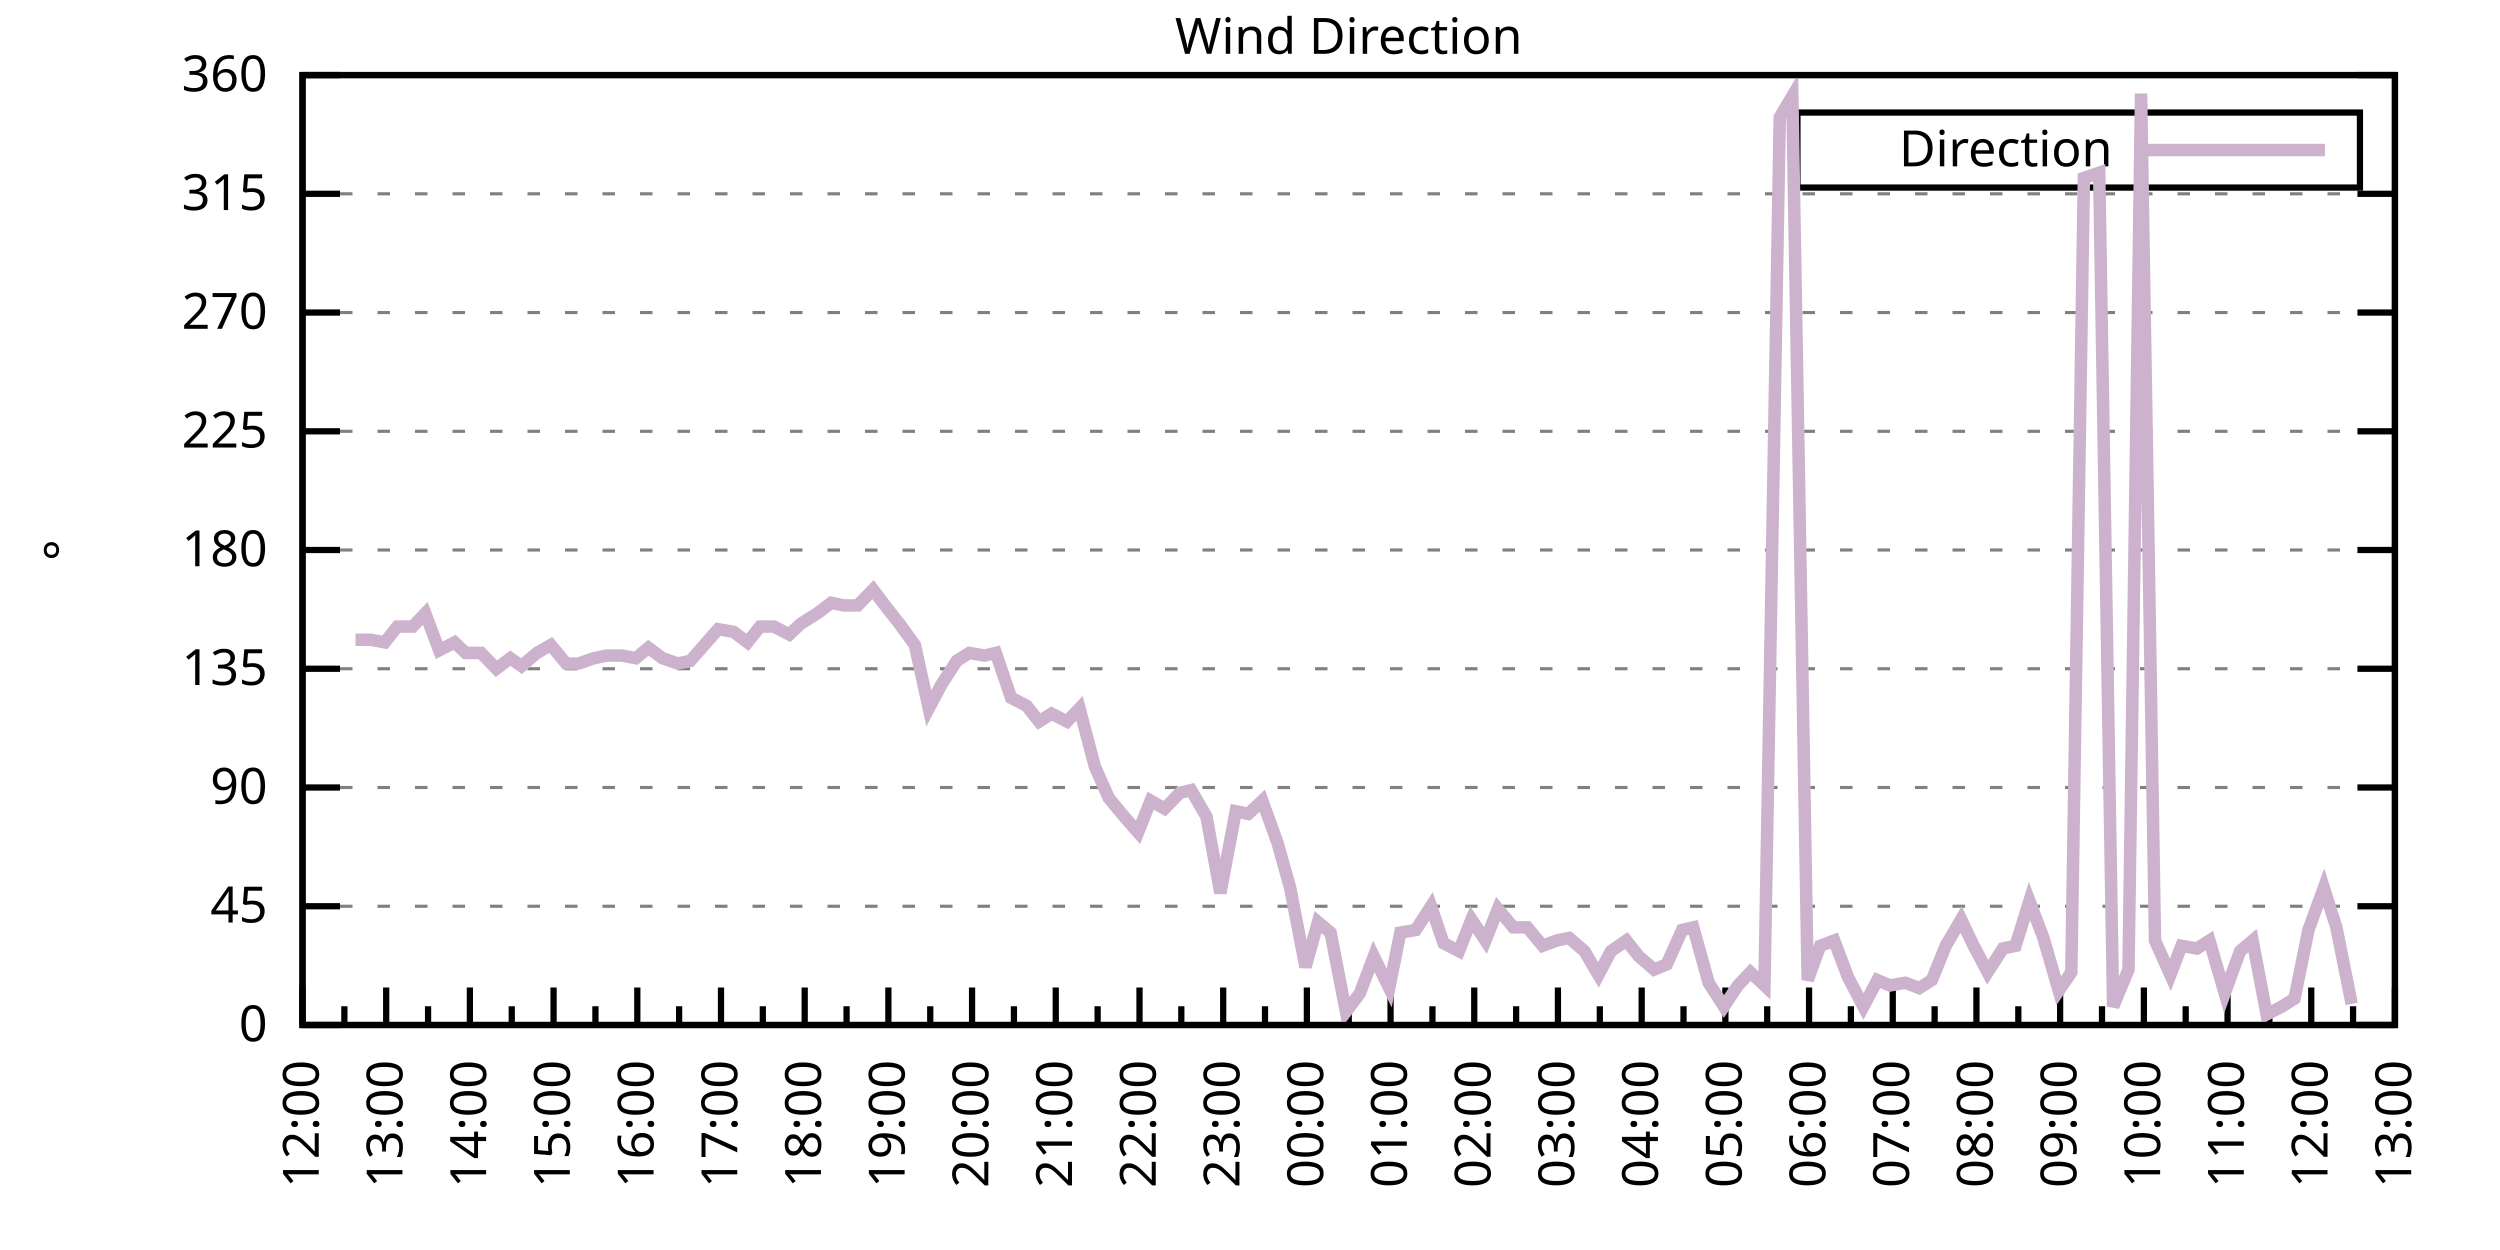
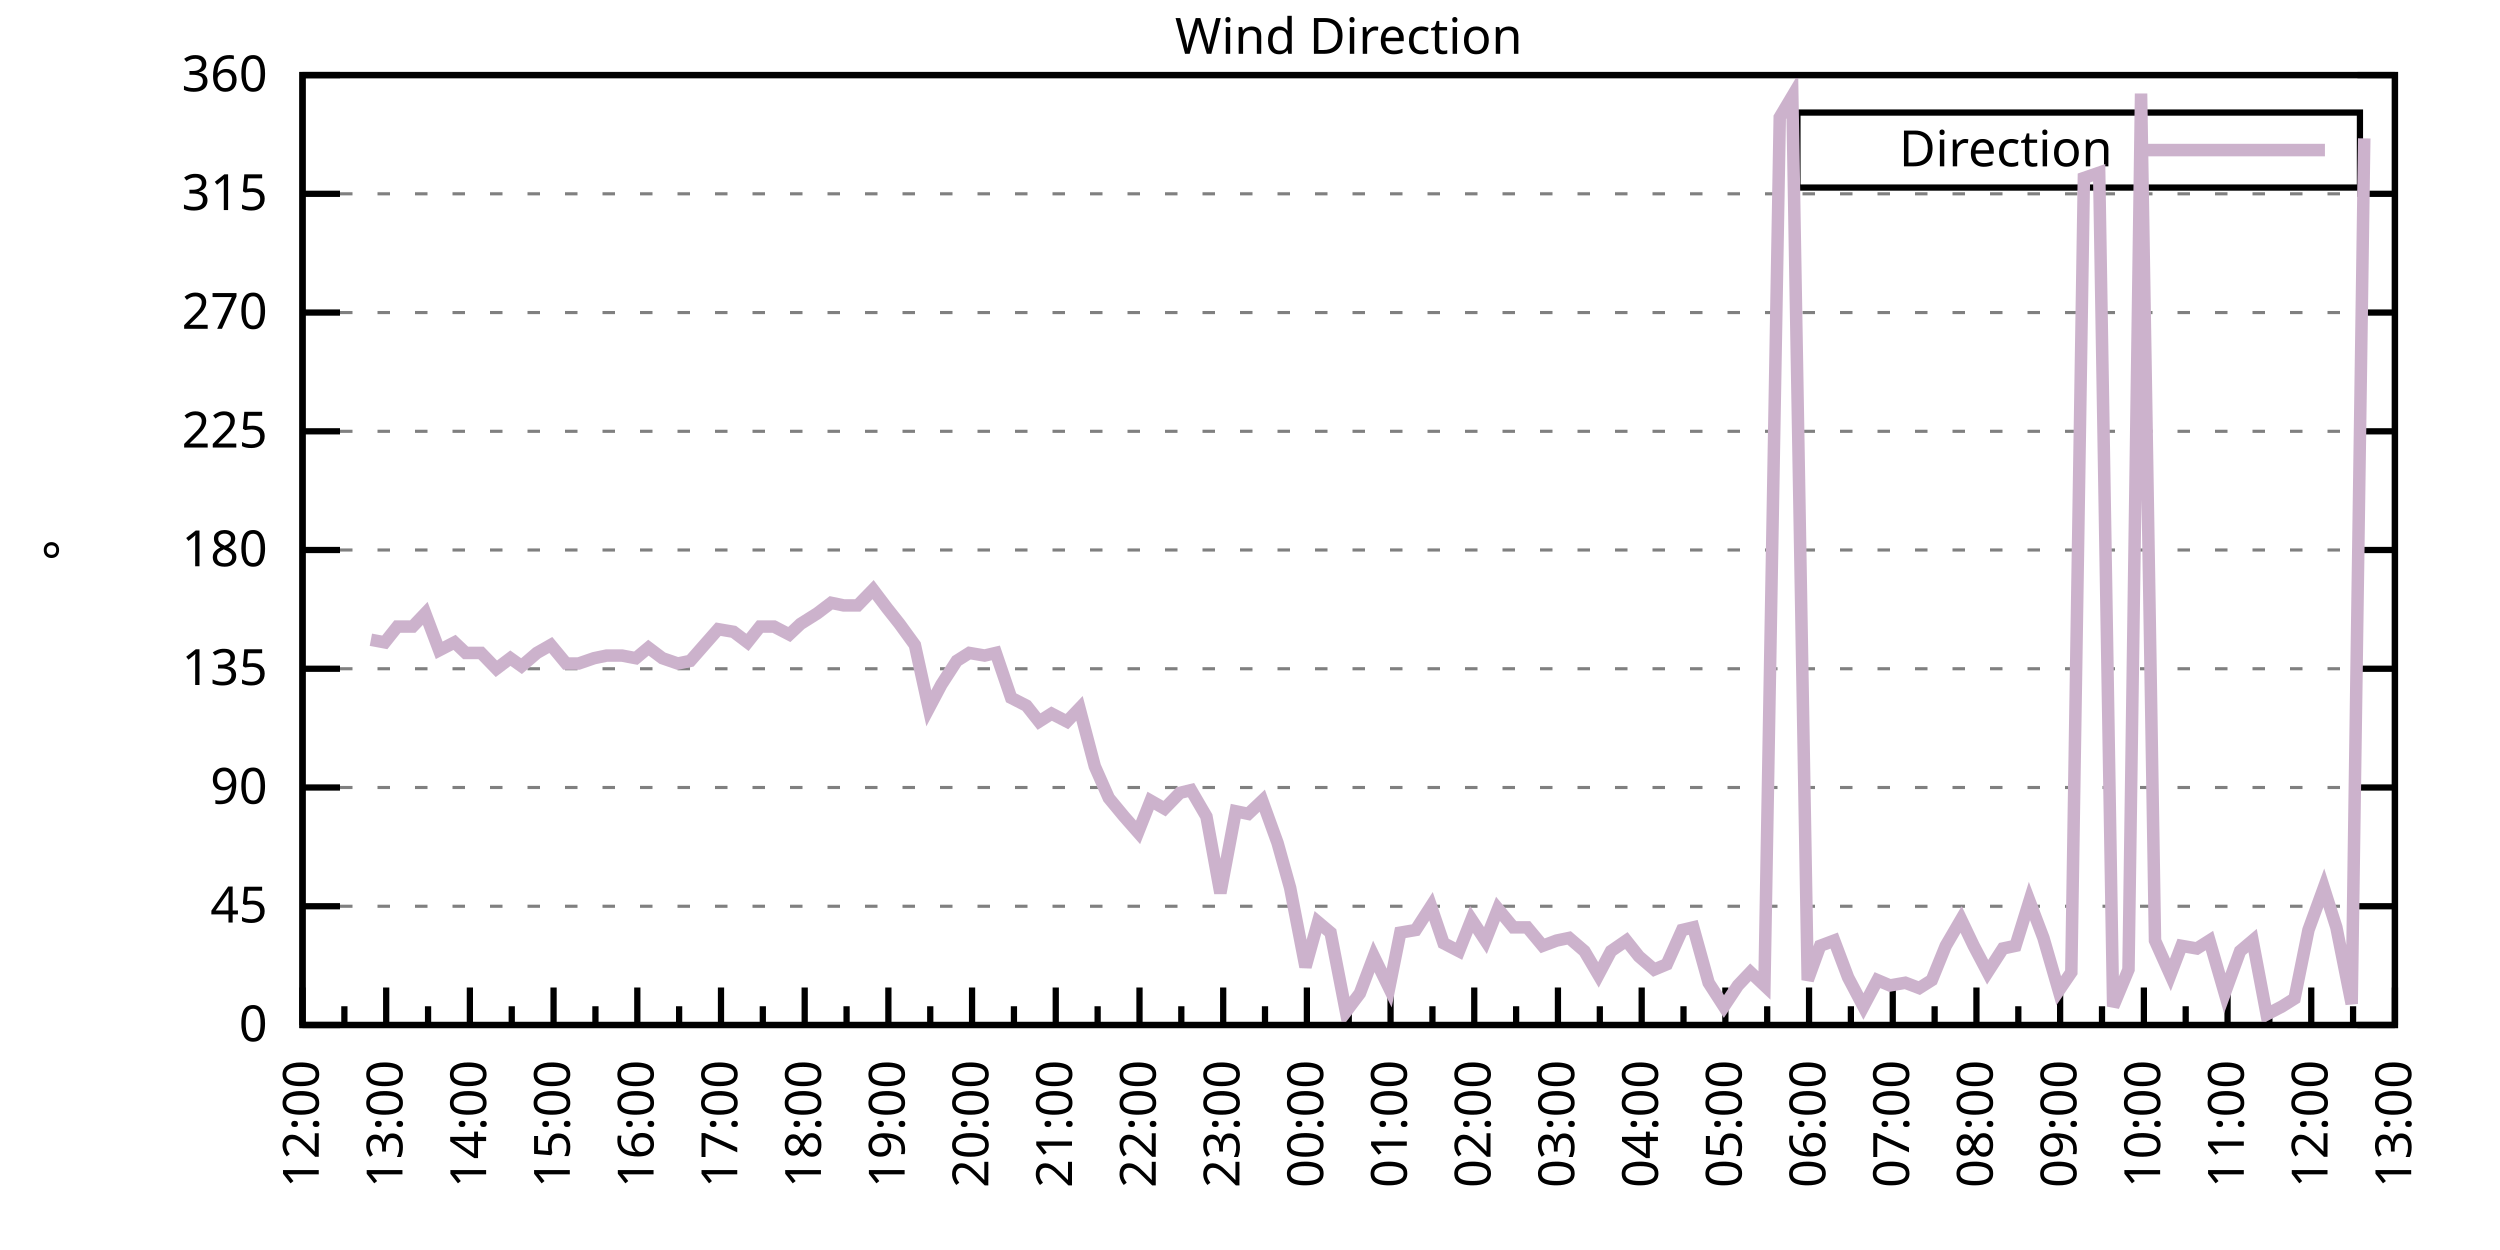
<svg xmlns="http://www.w3.org/2000/svg" xmlns:xlink="http://www.w3.org/1999/xlink" width="400" height="200" viewBox="0 0 400 200">
  <g id="gnuplot_canvas">
    <rect x="0" y="0" width="400" height="200" fill="none" />
    <defs>
      <circle id="gpDot" r="0.5" stroke-width="0.5" stroke="currentColor" />
      <path id="gpPt0" stroke-width="0.333" stroke="currentColor" d="M-1,0 h2 M0,-1 v2" />
      <path id="gpPt1" stroke-width="0.333" stroke="currentColor" d="M-1,-1 L1,1 M1,-1 L-1,1" />
      <path id="gpPt2" stroke-width="0.333" stroke="currentColor" d="M-1,0 L1,0 M0,-1 L0,1 M-1,-1 L1,1 M-1,1 L1,-1" />
      <rect id="gpPt3" stroke-width="0.333" stroke="currentColor" x="-1" y="-1" width="2" height="2" />
      <rect id="gpPt4" stroke-width="0.333" stroke="currentColor" fill="currentColor" x="-1" y="-1" width="2" height="2" />
      <circle id="gpPt5" stroke-width="0.333" stroke="currentColor" cx="0" cy="0" r="1" />
      <use xlink:href="#gpPt5" id="gpPt6" fill="currentColor" stroke="none" />
      <path id="gpPt7" stroke-width="0.333" stroke="currentColor" d="M0,-1.33 L-1.33,0.67 L1.33,0.67 z" />
      <use xlink:href="#gpPt7" id="gpPt8" fill="currentColor" stroke="none" />
      <use xlink:href="#gpPt7" id="gpPt9" stroke="currentColor" transform="rotate(180)" />
      <use xlink:href="#gpPt9" id="gpPt10" fill="currentColor" stroke="none" />
      <use xlink:href="#gpPt3" id="gpPt11" stroke="currentColor" transform="rotate(45)" />
      <use xlink:href="#gpPt11" id="gpPt12" fill="currentColor" stroke="none" />
      <path id="gpPt13" stroke-width="0.333" stroke="currentColor" d="M0,1.330 L1.265,0.411 L0.782,-1.067 L-0.782,-1.076 L-1.265,0.411 z" />
      <use xlink:href="#gpPt13" id="gpPt14" fill="currentColor" stroke="none" />
      <filter id="textbox" filterUnits="objectBoundingBox" x="0" y="0" height="1" width="1">
        <feFlood flood-color="white" flood-opacity="1" result="bgnd" />
        <feComposite in="SourceGraphic" in2="bgnd" operator="atop" />
      </filter>
      <filter id="greybox" filterUnits="objectBoundingBox" x="0" y="0" height="1" width="1">
        <feFlood flood-color="lightgrey" flood-opacity="1" result="grey" />
        <feComposite in="SourceGraphic" in2="grey" operator="atop" />
      </filter>
    </defs>
    <g fill="none" color="white" stroke="currentColor" stroke-width="1.00" stroke-linecap="butt" stroke-linejoin="miter">
</g>
    <g fill="none" color="black" stroke="currentColor" stroke-width="1.00" stroke-linecap="butt" stroke-linejoin="miter">
      <g stroke="none" shape-rendering="crispEdges">
        <polygon fill="rgb(255, 255, 255)" points="48.40,164.00 383.18,164.00 383.18,12.02 48.40,12.02 " />
      </g>
    </g>
    <g fill="none" color="black" stroke="currentColor" stroke-width="1.00" stroke-linecap="butt" stroke-linejoin="miter">
</g>
    <g fill="none" color="black" stroke="black" stroke-width="0.50" stroke-linecap="butt" stroke-linejoin="miter">
</g>
    <g fill="none" color="gray" stroke="currentColor" stroke-width="0.50" stroke-linecap="butt" stroke-linejoin="miter">
      <path stroke="gray" stroke-dasharray="2,4" class="gridline" d="M48.40,164.00 L383.19,164.00  " />
    </g>
    <g fill="none" color="gray" stroke="gray" stroke-width="1.00" stroke-linecap="butt" stroke-linejoin="miter">
</g>
    <g fill="none" color="black" stroke="currentColor" stroke-width="1.00" stroke-linecap="butt" stroke-linejoin="miter">
      <path stroke="black" d="M48.40,164.00 L54.40,164.00 M383.19,164.00 L377.19,164.00  " />
      <g transform="translate(42.80,166.60)" stroke="none" fill="black" font-family="Sans" font-size="8.00" text-anchor="end">
        <text>
          <tspan font-family="Sans"> 0</tspan>
        </text>
      </g>
    </g>
    <g fill="none" color="black" stroke="currentColor" stroke-width="1.00" stroke-linecap="butt" stroke-linejoin="miter">
</g>
    <g fill="none" color="black" stroke="black" stroke-width="0.50" stroke-linecap="butt" stroke-linejoin="miter">
</g>
    <g fill="none" color="gray" stroke="currentColor" stroke-width="0.50" stroke-linecap="butt" stroke-linejoin="miter">
      <path stroke="gray" stroke-dasharray="2,4" class="gridline" d="M48.40,145.00 L383.19,145.00  " />
    </g>
    <g fill="none" color="gray" stroke="gray" stroke-width="1.00" stroke-linecap="butt" stroke-linejoin="miter">
</g>
    <g fill="none" color="black" stroke="currentColor" stroke-width="1.00" stroke-linecap="butt" stroke-linejoin="miter">
      <path stroke="black" d="M48.40,145.00 L54.40,145.00 M383.19,145.00 L377.19,145.00  " />
      <g transform="translate(42.80,147.60)" stroke="none" fill="black" font-family="Sans" font-size="8.00" text-anchor="end">
        <text>
          <tspan font-family="Sans"> 45</tspan>
        </text>
      </g>
    </g>
    <g fill="none" color="black" stroke="currentColor" stroke-width="1.00" stroke-linecap="butt" stroke-linejoin="miter">
</g>
    <g fill="none" color="black" stroke="black" stroke-width="0.50" stroke-linecap="butt" stroke-linejoin="miter">
</g>
    <g fill="none" color="gray" stroke="currentColor" stroke-width="0.50" stroke-linecap="butt" stroke-linejoin="miter">
      <path stroke="gray" stroke-dasharray="2,4" class="gridline" d="M48.40,126.00 L383.19,126.00  " />
    </g>
    <g fill="none" color="gray" stroke="gray" stroke-width="1.00" stroke-linecap="butt" stroke-linejoin="miter">
</g>
    <g fill="none" color="black" stroke="currentColor" stroke-width="1.00" stroke-linecap="butt" stroke-linejoin="miter">
      <path stroke="black" d="M48.40,126.00 L54.40,126.00 M383.19,126.00 L377.19,126.00  " />
      <g transform="translate(42.80,128.60)" stroke="none" fill="black" font-family="Sans" font-size="8.00" text-anchor="end">
        <text>
          <tspan font-family="Sans"> 90</tspan>
        </text>
      </g>
    </g>
    <g fill="none" color="black" stroke="currentColor" stroke-width="1.00" stroke-linecap="butt" stroke-linejoin="miter">
</g>
    <g fill="none" color="black" stroke="black" stroke-width="0.50" stroke-linecap="butt" stroke-linejoin="miter">
</g>
    <g fill="none" color="gray" stroke="currentColor" stroke-width="0.50" stroke-linecap="butt" stroke-linejoin="miter">
      <path stroke="gray" stroke-dasharray="2,4" class="gridline" d="M48.40,107.00 L383.19,107.00  " />
    </g>
    <g fill="none" color="gray" stroke="gray" stroke-width="1.00" stroke-linecap="butt" stroke-linejoin="miter">
</g>
    <g fill="none" color="black" stroke="currentColor" stroke-width="1.00" stroke-linecap="butt" stroke-linejoin="miter">
      <path stroke="black" d="M48.40,107.00 L54.40,107.00 M383.19,107.00 L377.19,107.00  " />
      <g transform="translate(42.80,109.60)" stroke="none" fill="black" font-family="Sans" font-size="8.00" text-anchor="end">
        <text>
          <tspan font-family="Sans"> 135</tspan>
        </text>
      </g>
    </g>
    <g fill="none" color="black" stroke="currentColor" stroke-width="1.00" stroke-linecap="butt" stroke-linejoin="miter">
</g>
    <g fill="none" color="black" stroke="black" stroke-width="0.50" stroke-linecap="butt" stroke-linejoin="miter">
</g>
    <g fill="none" color="gray" stroke="currentColor" stroke-width="0.50" stroke-linecap="butt" stroke-linejoin="miter">
      <path stroke="gray" stroke-dasharray="2,4" class="gridline" d="M48.40,88.00 L383.19,88.00  " />
    </g>
    <g fill="none" color="gray" stroke="gray" stroke-width="1.00" stroke-linecap="butt" stroke-linejoin="miter">
</g>
    <g fill="none" color="black" stroke="currentColor" stroke-width="1.00" stroke-linecap="butt" stroke-linejoin="miter">
      <path stroke="black" d="M48.40,88.00 L54.40,88.00 M383.19,88.00 L377.19,88.00  " />
      <g transform="translate(42.80,90.60)" stroke="none" fill="black" font-family="Sans" font-size="8.00" text-anchor="end">
        <text>
          <tspan font-family="Sans"> 180</tspan>
        </text>
      </g>
    </g>
    <g fill="none" color="black" stroke="currentColor" stroke-width="1.00" stroke-linecap="butt" stroke-linejoin="miter">
</g>
    <g fill="none" color="black" stroke="black" stroke-width="0.50" stroke-linecap="butt" stroke-linejoin="miter">
</g>
    <g fill="none" color="gray" stroke="currentColor" stroke-width="0.50" stroke-linecap="butt" stroke-linejoin="miter">
      <path stroke="gray" stroke-dasharray="2,4" class="gridline" d="M48.40,69.01 L383.19,69.01  " />
    </g>
    <g fill="none" color="gray" stroke="gray" stroke-width="1.00" stroke-linecap="butt" stroke-linejoin="miter">
</g>
    <g fill="none" color="black" stroke="currentColor" stroke-width="1.00" stroke-linecap="butt" stroke-linejoin="miter">
      <path stroke="black" d="M48.40,69.01 L54.40,69.01 M383.19,69.01 L377.19,69.01  " />
      <g transform="translate(42.80,71.61)" stroke="none" fill="black" font-family="Sans" font-size="8.00" text-anchor="end">
        <text>
          <tspan font-family="Sans"> 225</tspan>
        </text>
      </g>
    </g>
    <g fill="none" color="black" stroke="currentColor" stroke-width="1.00" stroke-linecap="butt" stroke-linejoin="miter">
</g>
    <g fill="none" color="black" stroke="black" stroke-width="0.50" stroke-linecap="butt" stroke-linejoin="miter">
</g>
    <g fill="none" color="gray" stroke="currentColor" stroke-width="0.50" stroke-linecap="butt" stroke-linejoin="miter">
      <path stroke="gray" stroke-dasharray="2,4" class="gridline" d="M48.40,50.01 L383.19,50.01  " />
    </g>
    <g fill="none" color="gray" stroke="gray" stroke-width="1.00" stroke-linecap="butt" stroke-linejoin="miter">
</g>
    <g fill="none" color="black" stroke="currentColor" stroke-width="1.00" stroke-linecap="butt" stroke-linejoin="miter">
      <path stroke="black" d="M48.40,50.01 L54.40,50.01 M383.19,50.01 L377.19,50.01  " />
      <g transform="translate(42.80,52.61)" stroke="none" fill="black" font-family="Sans" font-size="8.00" text-anchor="end">
        <text>
          <tspan font-family="Sans"> 270</tspan>
        </text>
      </g>
    </g>
    <g fill="none" color="black" stroke="currentColor" stroke-width="1.00" stroke-linecap="butt" stroke-linejoin="miter">
</g>
    <g fill="none" color="black" stroke="black" stroke-width="0.50" stroke-linecap="butt" stroke-linejoin="miter">
</g>
    <g fill="none" color="gray" stroke="currentColor" stroke-width="0.50" stroke-linecap="butt" stroke-linejoin="miter">
      <path stroke="gray" stroke-dasharray="2,4" class="gridline" d="M48.40,31.01 L383.19,31.01  " />
    </g>
    <g fill="none" color="gray" stroke="gray" stroke-width="1.00" stroke-linecap="butt" stroke-linejoin="miter">
</g>
    <g fill="none" color="black" stroke="currentColor" stroke-width="1.00" stroke-linecap="butt" stroke-linejoin="miter">
      <path stroke="black" d="M48.40,31.01 L54.40,31.01 M383.19,31.01 L377.19,31.01  " />
      <g transform="translate(42.80,33.61)" stroke="none" fill="black" font-family="Sans" font-size="8.00" text-anchor="end">
        <text>
          <tspan font-family="Sans"> 315</tspan>
        </text>
      </g>
    </g>
    <g fill="none" color="black" stroke="currentColor" stroke-width="1.00" stroke-linecap="butt" stroke-linejoin="miter">
</g>
    <g fill="none" color="black" stroke="black" stroke-width="0.50" stroke-linecap="butt" stroke-linejoin="miter">
</g>
    <g fill="none" color="gray" stroke="currentColor" stroke-width="0.50" stroke-linecap="butt" stroke-linejoin="miter">
      <path stroke="gray" stroke-dasharray="2,4" class="gridline" d="M48.40,12.01 L383.19,12.01  " />
    </g>
    <g fill="none" color="gray" stroke="gray" stroke-width="1.00" stroke-linecap="butt" stroke-linejoin="miter">
</g>
    <g fill="none" color="black" stroke="currentColor" stroke-width="1.00" stroke-linecap="butt" stroke-linejoin="miter">
      <path stroke="black" d="M48.40,12.01 L54.40,12.01 M383.19,12.01 L377.19,12.01  " />
      <g transform="translate(42.80,14.61)" stroke="none" fill="black" font-family="Sans" font-size="8.00" text-anchor="end">
        <text>
          <tspan font-family="Sans"> 360</tspan>
        </text>
      </g>
    </g>
    <g fill="none" color="black" stroke="currentColor" stroke-width="1.00" stroke-linecap="butt" stroke-linejoin="miter">
      <path stroke="black" d="M48.40,164.00 L48.40,158.00  " />
      <g transform="translate(51.00,169.60) rotate(270)" stroke="none" fill="black" font-family="Sans" font-size="8.00" text-anchor="end">
        <text>
          <tspan font-family="Sans">12:00</tspan>
        </text>
      </g>
    </g>
    <g fill="none" color="black" stroke="currentColor" stroke-width="1.00" stroke-linecap="butt" stroke-linejoin="miter">
      <path stroke="black" d="M55.10,164.00 L55.10,161.00 M61.79,164.00 L61.79,158.00  " />
      <g transform="translate(64.39,169.60) rotate(270)" stroke="none" fill="black" font-family="Sans" font-size="8.00" text-anchor="end">
        <text>
          <tspan font-family="Sans">13:00</tspan>
        </text>
      </g>
    </g>
    <g fill="none" color="black" stroke="currentColor" stroke-width="1.00" stroke-linecap="butt" stroke-linejoin="miter">
      <path stroke="black" d="M68.49,164.00 L68.49,161.00 M75.18,164.00 L75.18,158.00  " />
      <g transform="translate(77.78,169.60) rotate(270)" stroke="none" fill="black" font-family="Sans" font-size="8.00" text-anchor="end">
        <text>
          <tspan font-family="Sans">14:00</tspan>
        </text>
      </g>
    </g>
    <g fill="none" color="black" stroke="currentColor" stroke-width="1.00" stroke-linecap="butt" stroke-linejoin="miter">
      <path stroke="black" d="M81.88,164.00 L81.88,161.00 M88.57,164.00 L88.57,158.00  " />
      <g transform="translate(91.17,169.60) rotate(270)" stroke="none" fill="black" font-family="Sans" font-size="8.00" text-anchor="end">
        <text>
          <tspan font-family="Sans">15:00</tspan>
        </text>
      </g>
    </g>
    <g fill="none" color="black" stroke="currentColor" stroke-width="1.00" stroke-linecap="butt" stroke-linejoin="miter">
      <path stroke="black" d="M95.27,164.00 L95.27,161.00 M101.97,164.00 L101.97,158.00  " />
      <g transform="translate(104.57,169.60) rotate(270)" stroke="none" fill="black" font-family="Sans" font-size="8.00" text-anchor="end">
        <text>
          <tspan font-family="Sans">16:00</tspan>
        </text>
      </g>
    </g>
    <g fill="none" color="black" stroke="currentColor" stroke-width="1.00" stroke-linecap="butt" stroke-linejoin="miter">
      <path stroke="black" d="M108.66,164.00 L108.66,161.00 M115.36,164.00 L115.36,158.00  " />
      <g transform="translate(117.96,169.60) rotate(270)" stroke="none" fill="black" font-family="Sans" font-size="8.00" text-anchor="end">
        <text>
          <tspan font-family="Sans">17:00</tspan>
        </text>
      </g>
    </g>
    <g fill="none" color="black" stroke="currentColor" stroke-width="1.00" stroke-linecap="butt" stroke-linejoin="miter">
      <path stroke="black" d="M122.05,164.00 L122.05,161.00 M128.75,164.00 L128.75,158.00  " />
      <g transform="translate(131.35,169.60) rotate(270)" stroke="none" fill="black" font-family="Sans" font-size="8.00" text-anchor="end">
        <text>
          <tspan font-family="Sans">18:00</tspan>
        </text>
      </g>
    </g>
    <g fill="none" color="black" stroke="currentColor" stroke-width="1.00" stroke-linecap="butt" stroke-linejoin="miter">
      <path stroke="black" d="M135.45,164.00 L135.45,161.00 M142.14,164.00 L142.14,158.00  " />
      <g transform="translate(144.74,169.60) rotate(270)" stroke="none" fill="black" font-family="Sans" font-size="8.00" text-anchor="end">
        <text>
          <tspan font-family="Sans">19:00</tspan>
        </text>
      </g>
    </g>
    <g fill="none" color="black" stroke="currentColor" stroke-width="1.00" stroke-linecap="butt" stroke-linejoin="miter">
      <path stroke="black" d="M148.84,164.00 L148.84,161.00 M155.53,164.00 L155.53,158.00  " />
      <g transform="translate(158.13,169.60) rotate(270)" stroke="none" fill="black" font-family="Sans" font-size="8.00" text-anchor="end">
        <text>
          <tspan font-family="Sans">20:00</tspan>
        </text>
      </g>
    </g>
    <g fill="none" color="black" stroke="currentColor" stroke-width="1.00" stroke-linecap="butt" stroke-linejoin="miter">
      <path stroke="black" d="M162.23,164.00 L162.23,161.00 M168.92,164.00 L168.92,158.00  " />
      <g transform="translate(171.52,169.60) rotate(270)" stroke="none" fill="black" font-family="Sans" font-size="8.00" text-anchor="end">
        <text>
          <tspan font-family="Sans">21:00</tspan>
        </text>
      </g>
    </g>
    <g fill="none" color="black" stroke="currentColor" stroke-width="1.00" stroke-linecap="butt" stroke-linejoin="miter">
      <path stroke="black" d="M175.62,164.00 L175.62,161.00 M182.32,164.00 L182.32,158.00  " />
      <g transform="translate(184.92,169.60) rotate(270)" stroke="none" fill="black" font-family="Sans" font-size="8.00" text-anchor="end">
        <text>
          <tspan font-family="Sans">22:00</tspan>
        </text>
      </g>
    </g>
    <g fill="none" color="black" stroke="currentColor" stroke-width="1.00" stroke-linecap="butt" stroke-linejoin="miter">
      <path stroke="black" d="M189.01,164.00 L189.01,161.00 M195.71,164.00 L195.71,158.00  " />
      <g transform="translate(198.31,169.60) rotate(270)" stroke="none" fill="black" font-family="Sans" font-size="8.00" text-anchor="end">
        <text>
          <tspan font-family="Sans">23:00</tspan>
        </text>
      </g>
    </g>
    <g fill="none" color="black" stroke="currentColor" stroke-width="1.00" stroke-linecap="butt" stroke-linejoin="miter">
      <path stroke="black" d="M202.40,164.00 L202.40,161.00 M209.10,164.00 L209.10,158.00  " />
      <g transform="translate(211.70,169.60) rotate(270)" stroke="none" fill="black" font-family="Sans" font-size="8.00" text-anchor="end">
        <text>
          <tspan font-family="Sans">00:00</tspan>
        </text>
      </g>
    </g>
    <g fill="none" color="black" stroke="currentColor" stroke-width="1.00" stroke-linecap="butt" stroke-linejoin="miter">
      <path stroke="black" d="M215.80,164.00 L215.80,161.00 M222.49,164.00 L222.49,158.00  " />
      <g transform="translate(225.09,169.60) rotate(270)" stroke="none" fill="black" font-family="Sans" font-size="8.00" text-anchor="end">
        <text>
          <tspan font-family="Sans">01:00</tspan>
        </text>
      </g>
    </g>
    <g fill="none" color="black" stroke="currentColor" stroke-width="1.00" stroke-linecap="butt" stroke-linejoin="miter">
      <path stroke="black" d="M229.19,164.00 L229.19,161.00 M235.88,164.00 L235.88,158.00  " />
      <g transform="translate(238.48,169.60) rotate(270)" stroke="none" fill="black" font-family="Sans" font-size="8.00" text-anchor="end">
        <text>
          <tspan font-family="Sans">02:00</tspan>
        </text>
      </g>
    </g>
    <g fill="none" color="black" stroke="currentColor" stroke-width="1.00" stroke-linecap="butt" stroke-linejoin="miter">
      <path stroke="black" d="M242.58,164.00 L242.58,161.00 M249.27,164.00 L249.27,158.00  " />
      <g transform="translate(251.87,169.60) rotate(270)" stroke="none" fill="black" font-family="Sans" font-size="8.00" text-anchor="end">
        <text>
          <tspan font-family="Sans">03:00</tspan>
        </text>
      </g>
    </g>
    <g fill="none" color="black" stroke="currentColor" stroke-width="1.00" stroke-linecap="butt" stroke-linejoin="miter">
      <path stroke="black" d="M255.97,164.00 L255.97,161.00 M262.67,164.00 L262.67,158.00  " />
      <g transform="translate(265.27,169.60) rotate(270)" stroke="none" fill="black" font-family="Sans" font-size="8.00" text-anchor="end">
        <text>
          <tspan font-family="Sans">04:00</tspan>
        </text>
      </g>
    </g>
    <g fill="none" color="black" stroke="currentColor" stroke-width="1.00" stroke-linecap="butt" stroke-linejoin="miter">
      <path stroke="black" d="M269.36,164.00 L269.36,161.00 M276.06,164.00 L276.06,158.00  " />
      <g transform="translate(278.66,169.60) rotate(270)" stroke="none" fill="black" font-family="Sans" font-size="8.00" text-anchor="end">
        <text>
          <tspan font-family="Sans">05:00</tspan>
        </text>
      </g>
    </g>
    <g fill="none" color="black" stroke="currentColor" stroke-width="1.00" stroke-linecap="butt" stroke-linejoin="miter">
      <path stroke="black" d="M282.75,164.00 L282.75,161.00 M289.45,164.00 L289.45,158.00  " />
      <g transform="translate(292.05,169.60) rotate(270)" stroke="none" fill="black" font-family="Sans" font-size="8.00" text-anchor="end">
        <text>
          <tspan font-family="Sans">06:00</tspan>
        </text>
      </g>
    </g>
    <g fill="none" color="black" stroke="currentColor" stroke-width="1.00" stroke-linecap="butt" stroke-linejoin="miter">
      <path stroke="black" d="M296.14,164.00 L296.14,161.00 M302.84,164.00 L302.84,158.00  " />
      <g transform="translate(305.44,169.60) rotate(270)" stroke="none" fill="black" font-family="Sans" font-size="8.00" text-anchor="end">
        <text>
          <tspan font-family="Sans">07:00</tspan>
        </text>
      </g>
    </g>
    <g fill="none" color="black" stroke="currentColor" stroke-width="1.00" stroke-linecap="butt" stroke-linejoin="miter">
      <path stroke="black" d="M309.54,164.00 L309.54,161.00 M316.23,164.00 L316.23,158.00  " />
      <g transform="translate(318.83,169.60) rotate(270)" stroke="none" fill="black" font-family="Sans" font-size="8.00" text-anchor="end">
        <text>
          <tspan font-family="Sans">08:00</tspan>
        </text>
      </g>
    </g>
    <g fill="none" color="black" stroke="currentColor" stroke-width="1.00" stroke-linecap="butt" stroke-linejoin="miter">
      <path stroke="black" d="M322.93,164.00 L322.93,161.00 M329.62,164.00 L329.62,158.00  " />
      <g transform="translate(332.22,169.60) rotate(270)" stroke="none" fill="black" font-family="Sans" font-size="8.00" text-anchor="end">
        <text>
          <tspan font-family="Sans">09:00</tspan>
        </text>
      </g>
    </g>
    <g fill="none" color="black" stroke="currentColor" stroke-width="1.00" stroke-linecap="butt" stroke-linejoin="miter">
      <path stroke="black" d="M336.32,164.00 L336.32,161.00 M343.02,164.00 L343.02,158.00  " />
      <g transform="translate(345.62,169.60) rotate(270)" stroke="none" fill="black" font-family="Sans" font-size="8.00" text-anchor="end">
        <text>
          <tspan font-family="Sans">10:00</tspan>
        </text>
      </g>
    </g>
    <g fill="none" color="black" stroke="currentColor" stroke-width="1.00" stroke-linecap="butt" stroke-linejoin="miter">
      <path stroke="black" d="M349.71,164.00 L349.71,161.00 M356.41,164.00 L356.41,158.00  " />
      <g transform="translate(359.01,169.60) rotate(270)" stroke="none" fill="black" font-family="Sans" font-size="8.00" text-anchor="end">
        <text>
          <tspan font-family="Sans">11:00</tspan>
        </text>
      </g>
    </g>
    <g fill="none" color="black" stroke="currentColor" stroke-width="1.00" stroke-linecap="butt" stroke-linejoin="miter">
      <path stroke="black" d="M363.10,164.00 L363.10,161.00 M369.80,164.00 L369.80,158.00  " />
      <g transform="translate(372.40,169.60) rotate(270)" stroke="none" fill="black" font-family="Sans" font-size="8.00" text-anchor="end">
        <text>
          <tspan font-family="Sans">12:00</tspan>
        </text>
      </g>
    </g>
    <g fill="none" color="black" stroke="currentColor" stroke-width="1.00" stroke-linecap="butt" stroke-linejoin="miter">
      <path stroke="black" d="M376.49,164.00 L376.49,161.00 M383.19,164.00 L383.19,158.00  " />
      <g transform="translate(385.79,169.60) rotate(270)" stroke="none" fill="black" font-family="Sans" font-size="8.00" text-anchor="end">
        <text>
          <tspan font-family="Sans">13:00</tspan>
        </text>
      </g>
    </g>
    <g fill="none" color="black" stroke="currentColor" stroke-width="1.00" stroke-linecap="butt" stroke-linejoin="miter">
</g>
    <g fill="none" color="black" stroke="currentColor" stroke-width="1.00" stroke-linecap="butt" stroke-linejoin="miter">
      <path stroke="black" d="M48.40,12.01 L48.40,164.00 L383.19,164.00 L383.19,12.01 L48.40,12.01 Z  " />
    </g>
    <g fill="none" color="black" stroke="currentColor" stroke-width="1.00" stroke-linecap="butt" stroke-linejoin="miter">
      <g transform="translate(12.80,88.01) rotate(270)" stroke="none" fill="black" font-family="Sans" font-size="8.00" text-anchor="middle">
        <text>
          <tspan font-family="Sans">°</tspan>
        </text>
      </g>
    </g>
    <g fill="none" color="black" stroke="currentColor" stroke-width="1.00" stroke-linecap="butt" stroke-linejoin="miter">
</g>
    <g fill="none" color="black" stroke="currentColor" stroke-width="1.00" stroke-linecap="butt" stroke-linejoin="miter">
      <path stroke="black" d="M287.59,30.01 L287.59,18.01 L377.59,18.01 L377.59,30.01 L287.59,30.01 Z  " />
    </g>
    <g id="Wind_direction_plot_1">
      <g fill="none" color="white" stroke="black" stroke-width="2.00" stroke-linecap="butt" stroke-linejoin="miter">
</g>
      <g fill="none" color="black" stroke="currentColor" stroke-width="2.00" stroke-linecap="butt" stroke-linejoin="miter">
        <g transform="translate(337.99,26.61)" stroke="none" fill="black" font-family="Sans" font-size="8.00" text-anchor="end">
          <text>
            <tspan font-family="Sans">Direction</tspan>
          </text>
        </g>
      </g>
      <g fill="none" color="black" stroke="currentColor" stroke-width="2.00" stroke-linecap="butt" stroke-linejoin="miter">
-         <path stroke="rgb(204, 178, 204)" d="M343.59,24.01 L371.99,24.01 M56.88,102.36 L59.34,102.36 L61.57,102.78 L63.58,100.25 L66.03,100.25 L68.04,98.14   L70.27,104.05 L72.73,102.78 L74.51,104.47 L76.97,104.47 L79.42,107.00 L81.66,105.31 L83.44,106.58 L85.90,104.47   L88.13,103.20 L90.58,106.16 L92.59,106.16 L95.05,105.31 L97.06,104.89 L99.51,104.89 L101.74,105.31 L103.75,103.63   L105.98,105.31 L108.44,106.16 L110.45,105.74 L112.68,103.20 L114.91,100.67 L117.37,101.09 L119.60,102.78 L121.61,100.25   L123.84,100.25 L126.29,101.52 L128.08,99.83 L130.76,98.14 L132.99,96.45 L135.00,96.87 L137.23,96.87 L139.69,94.34   L141.92,97.29 L143.93,99.83 L146.38,103.20 L148.61,113.34 L150.62,109.54 L153.08,105.74 L155.09,104.47 L157.54,104.89   L159.33,104.47 L161.78,111.65 L164.24,112.91 L166.25,115.45 L168.25,114.18 L170.71,115.45 L172.72,113.34 L175.17,122.62   L177.41,127.69 L179.86,130.65 L182.09,133.18 L184.10,128.11 L186.33,129.38 L188.79,126.85 L190.57,126.42 L193.03,130.65   L195.26,142.89 L197.72,129.80 L199.73,130.22 L201.96,128.11 L204.41,134.87 L206.42,142.05 L208.88,154.71 L210.88,147.53   L212.89,149.22 L215.35,161.89 L217.58,158.93 L219.81,153.02 L222.27,158.09 L224.05,149.22 L226.51,148.80 L228.96,145.00   L230.97,150.91 L233.43,152.18 L235.44,147.11 L237.67,150.49 L239.68,145.42 L242.13,148.38 L244.36,148.38 L246.82,151.33   L249.05,150.49 L251.06,150.07 L253.51,152.18 L255.75,155.98 L257.76,152.18 L260.21,150.49 L262.22,153.02 L264.67,155.13   L266.68,154.29 L269.14,148.80 L270.92,148.38 L273.38,157.24 L275.83,161.04 L278.07,157.67 L280.07,155.56 L282.31,157.67   L284.76,18.77 L286.77,15.39 L289.23,156.82 L291.23,151.33 L293.47,150.49 L295.70,156.40 L298.15,161.04 L300.39,156.82   L302.39,157.67 L304.85,157.24 L307.08,158.09 L309.09,156.82 L311.32,151.33 L313.78,147.11 L315.79,151.33 L318.02,155.56   L320.47,151.76 L322.48,151.33 L324.71,144.16 L326.95,150.07 L329.40,158.51 L331.41,155.56 L333.42,28.48 L335.87,27.63   L338.10,161.04 L340.56,155.13 L342.57,14.97 L344.80,150.49 L347.26,155.98 L349.04,151.33 L351.50,151.76 L353.51,150.49   L355.96,158.93 L358.42,152.18 L360.42,150.49 L362.66,162.31 L365.11,161.04 L367.12,159.78 L369.35,148.80 L371.81,142.05   L373.82,148.38 L376.27,160.62  " />
+         <path stroke="rgb(204, 178, 204)" d="M343.59,24.01 L371.99,24.01 M59.34,102.36 L61.57,102.78 L63.58,100.25 L66.03,100.25 L68.04,98.14 L70.27,104.05   L72.73,102.78 L74.51,104.47 L76.97,104.47 L79.42,107.00 L81.66,105.31 L83.44,106.58 L85.90,104.47 L88.13,103.20   L90.58,106.16 L92.59,106.16 L95.05,105.31 L97.06,104.89 L99.51,104.89 L101.74,105.31 L103.75,103.63 L105.98,105.31   L108.44,106.16 L110.45,105.74 L112.68,103.20 L114.91,100.67 L117.37,101.09 L119.60,102.78 L121.61,100.25 L123.84,100.25   L126.29,101.52 L128.08,99.83 L130.76,98.14 L132.99,96.45 L135.00,96.87 L137.23,96.87 L139.69,94.34 L141.92,97.29   L143.93,99.83 L146.38,103.20 L148.61,113.34 L150.62,109.54 L153.08,105.74 L155.09,104.47 L157.54,104.89 L159.33,104.47   L161.78,111.65 L164.24,112.91 L166.25,115.45 L168.25,114.18 L170.71,115.45 L172.72,113.34 L175.17,122.62 L177.41,127.69   L179.86,130.65 L182.09,133.18 L184.10,128.11 L186.33,129.38 L188.79,126.85 L190.57,126.42 L193.03,130.65 L195.26,142.89   L197.72,129.80 L199.73,130.22 L201.96,128.11 L204.41,134.87 L206.42,142.05 L208.88,154.71 L210.88,147.53 L212.89,149.22   L215.35,161.89 L217.58,158.93 L219.81,153.02 L222.27,158.09 L224.05,149.22 L226.51,148.80 L228.96,145.00 L230.97,150.91   L233.43,152.18 L235.44,147.11 L237.67,150.49 L239.68,145.42 L242.13,148.38 L244.36,148.38 L246.82,151.33 L249.05,150.49   L251.06,150.07 L253.51,152.18 L255.75,155.98 L257.76,152.18 L260.21,150.49 L262.22,153.02 L264.67,155.13 L266.68,154.29   L269.14,148.80 L270.92,148.38 L273.38,157.24 L275.83,161.04 L278.07,157.67 L280.07,155.56 L282.31,157.67 L284.76,18.77   L286.77,15.39 L289.23,156.82 L291.23,151.33 L293.47,150.49 L295.70,156.40 L298.15,161.04 L300.39,156.82 L302.39,157.67   L304.85,157.24 L307.08,158.09 L309.09,156.82 L311.32,151.33 L313.78,147.11 L315.79,151.33 L318.02,155.56 L320.47,151.76   L322.48,151.33 L324.71,144.16 L326.95,150.07 L329.40,158.51 L331.41,155.56 L333.42,28.48 L335.87,27.63 L338.10,161.04   L340.56,155.13 L342.57,14.97 L344.80,150.49 L347.26,155.98 L349.04,151.33 L351.50,151.76 L353.51,150.49 L355.96,158.93   L358.42,152.18 L360.42,150.49 L362.66,162.31 L365.11,161.04 L367.12,159.78 L369.35,148.80 L371.81,142.05 L373.82,148.38   L376.27,160.62 L378.28,22.14  " />
      </g>
    </g>
    <g fill="none" color="black" stroke="currentColor" stroke-width="2.00" stroke-linecap="butt" stroke-linejoin="miter">
</g>
    <g fill="none" color="black" stroke="black" stroke-width="1.00" stroke-linecap="butt" stroke-linejoin="miter">
</g>
    <g fill="none" color="black" stroke="currentColor" stroke-width="1.00" stroke-linecap="butt" stroke-linejoin="miter">
      <path stroke="black" d="M48.40,12.01 L48.40,164.00 L383.19,164.00 L383.19,12.01 L48.40,12.01 Z  " />
    </g>
    <g fill="none" color="black" stroke="currentColor" stroke-width="1.00" stroke-linecap="butt" stroke-linejoin="miter">
      <g transform="translate(215.79,8.61)" stroke="none" fill="black" font-family="Sans" font-size="8.00" text-anchor="middle">
        <text>
          <tspan font-family="Sans">Wind Direction</tspan>
        </text>
      </g>
    </g>
    <g fill="none" color="black" stroke="currentColor" stroke-width="1.00" stroke-linecap="butt" stroke-linejoin="miter">
</g>
  </g>
</svg>
